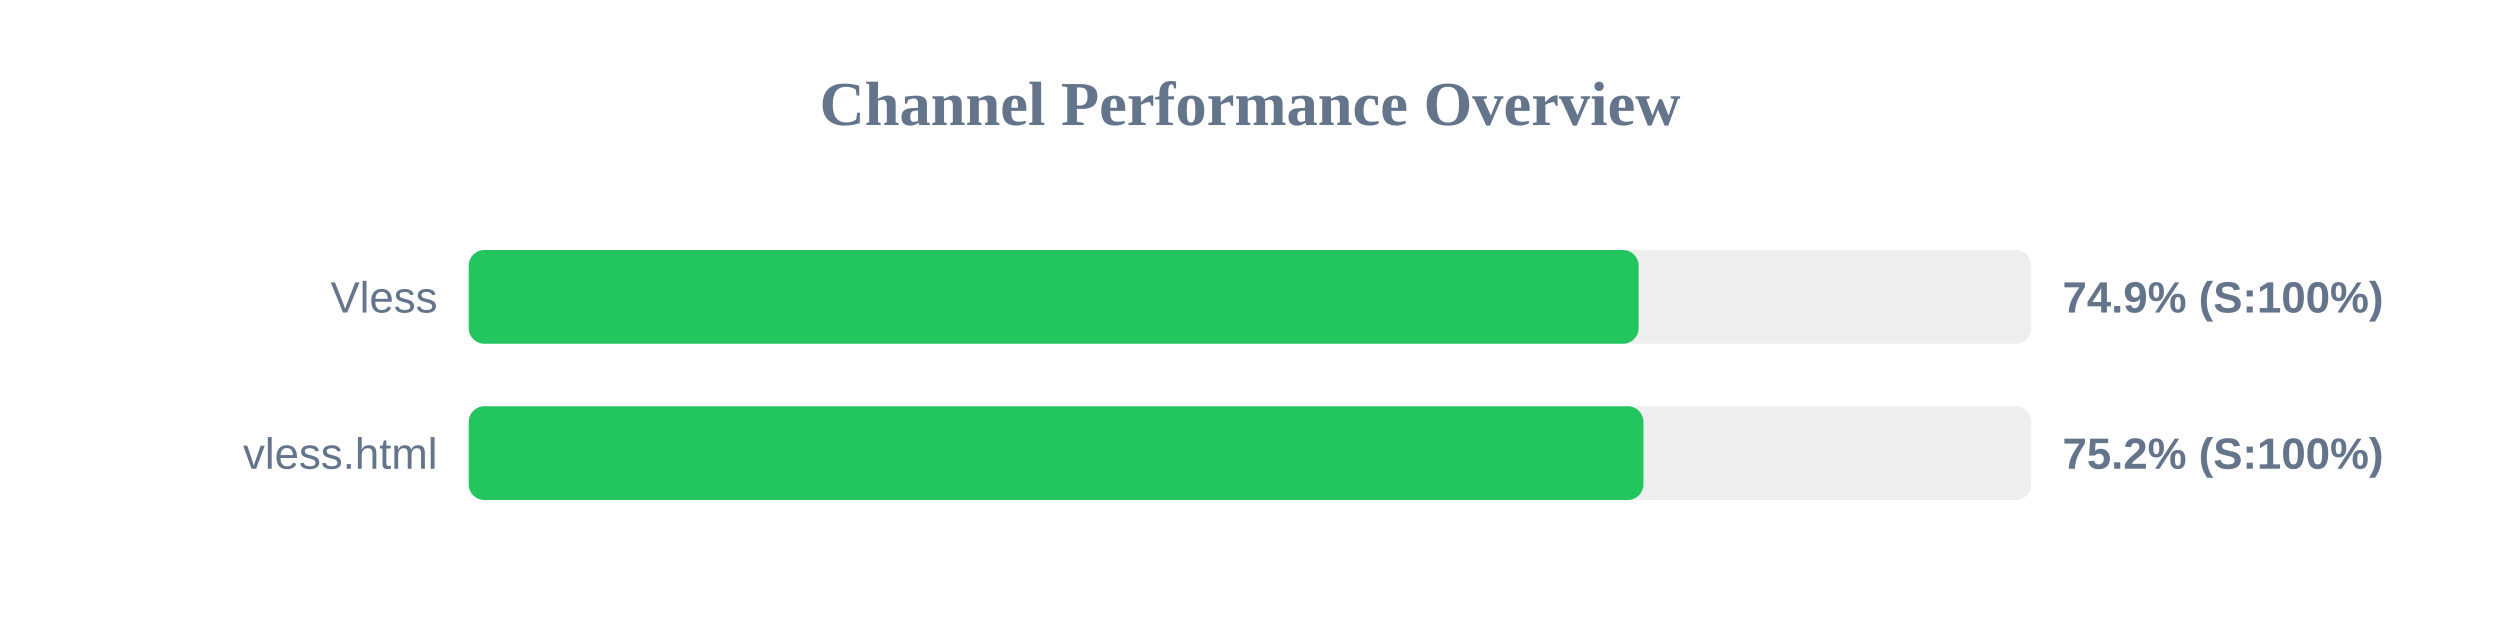
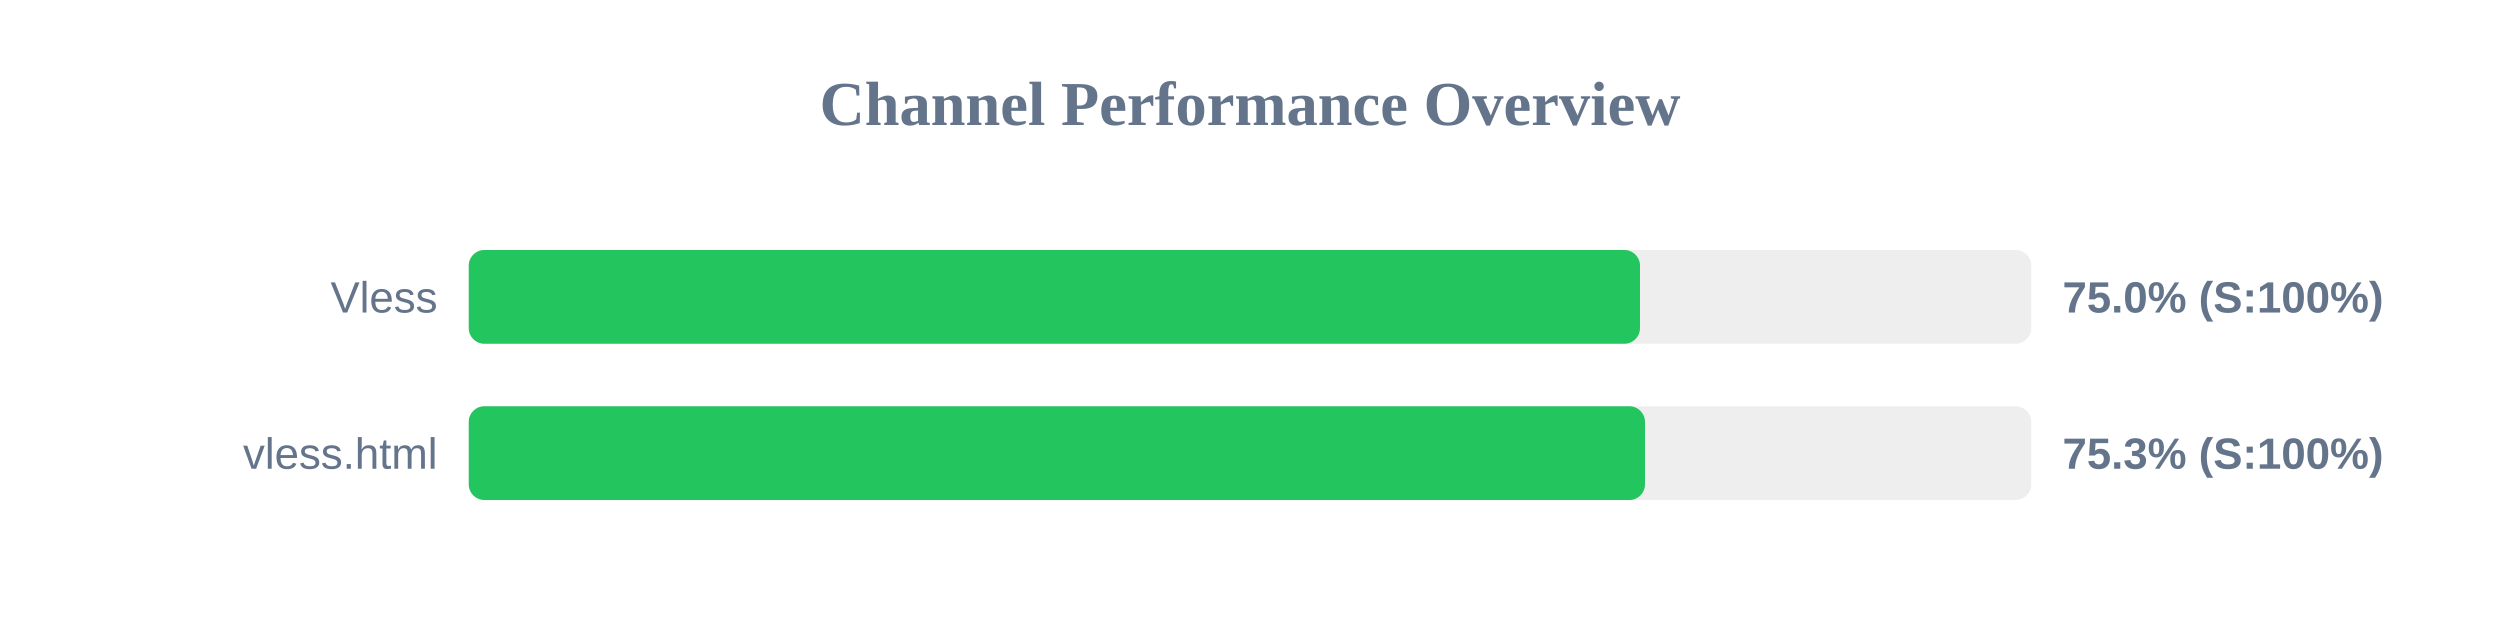
<svg xmlns="http://www.w3.org/2000/svg" width="800" height="200" version="1.1">
  <style>
        .row { font: 14px Arial; fill: #64748b; }
        .score { font: bold 14px Arial; fill: #64748b; }
    </style>
  <text x="400" y="40" text-anchor="middle" font-size="20px" font-weight="bold" fill="#64748b">Channel Performance Overview</text>
  <rect x="150" y="80" width="500" height="30" fill="#eee" rx="5" />
-   <rect x="150" y="80" width="374.35" height="30" fill="#22c55e" rx="5" />
+   <rect x="150" y="80" width="374.8" height="30" fill="#22c55e" rx="5" />
  <text x="140" y="100" text-anchor="end" class="row">Vless</text>
-   <text x="660" y="100" text-anchor="start" class="score">74.9% (S:100%)</text>
+   <text x="660" y="100" text-anchor="start" class="score">75.0% (S:100%)</text>
  <rect x="150" y="130" width="500" height="30" fill="#eee" rx="5" />
-   <rect x="150" y="130" width="375.9" height="30" fill="#22c55e" rx="5" />
+   <rect x="150" y="130" width="376.4" height="30" fill="#22c55e" rx="5" />
  <text x="140" y="150" text-anchor="end" class="row">vless.html</text>
-   <text x="660" y="150" text-anchor="start" class="score">75.2% (S:100%)</text>
+   <text x="660" y="150" text-anchor="start" class="score">75.3% (S:100%)</text>
</svg>
